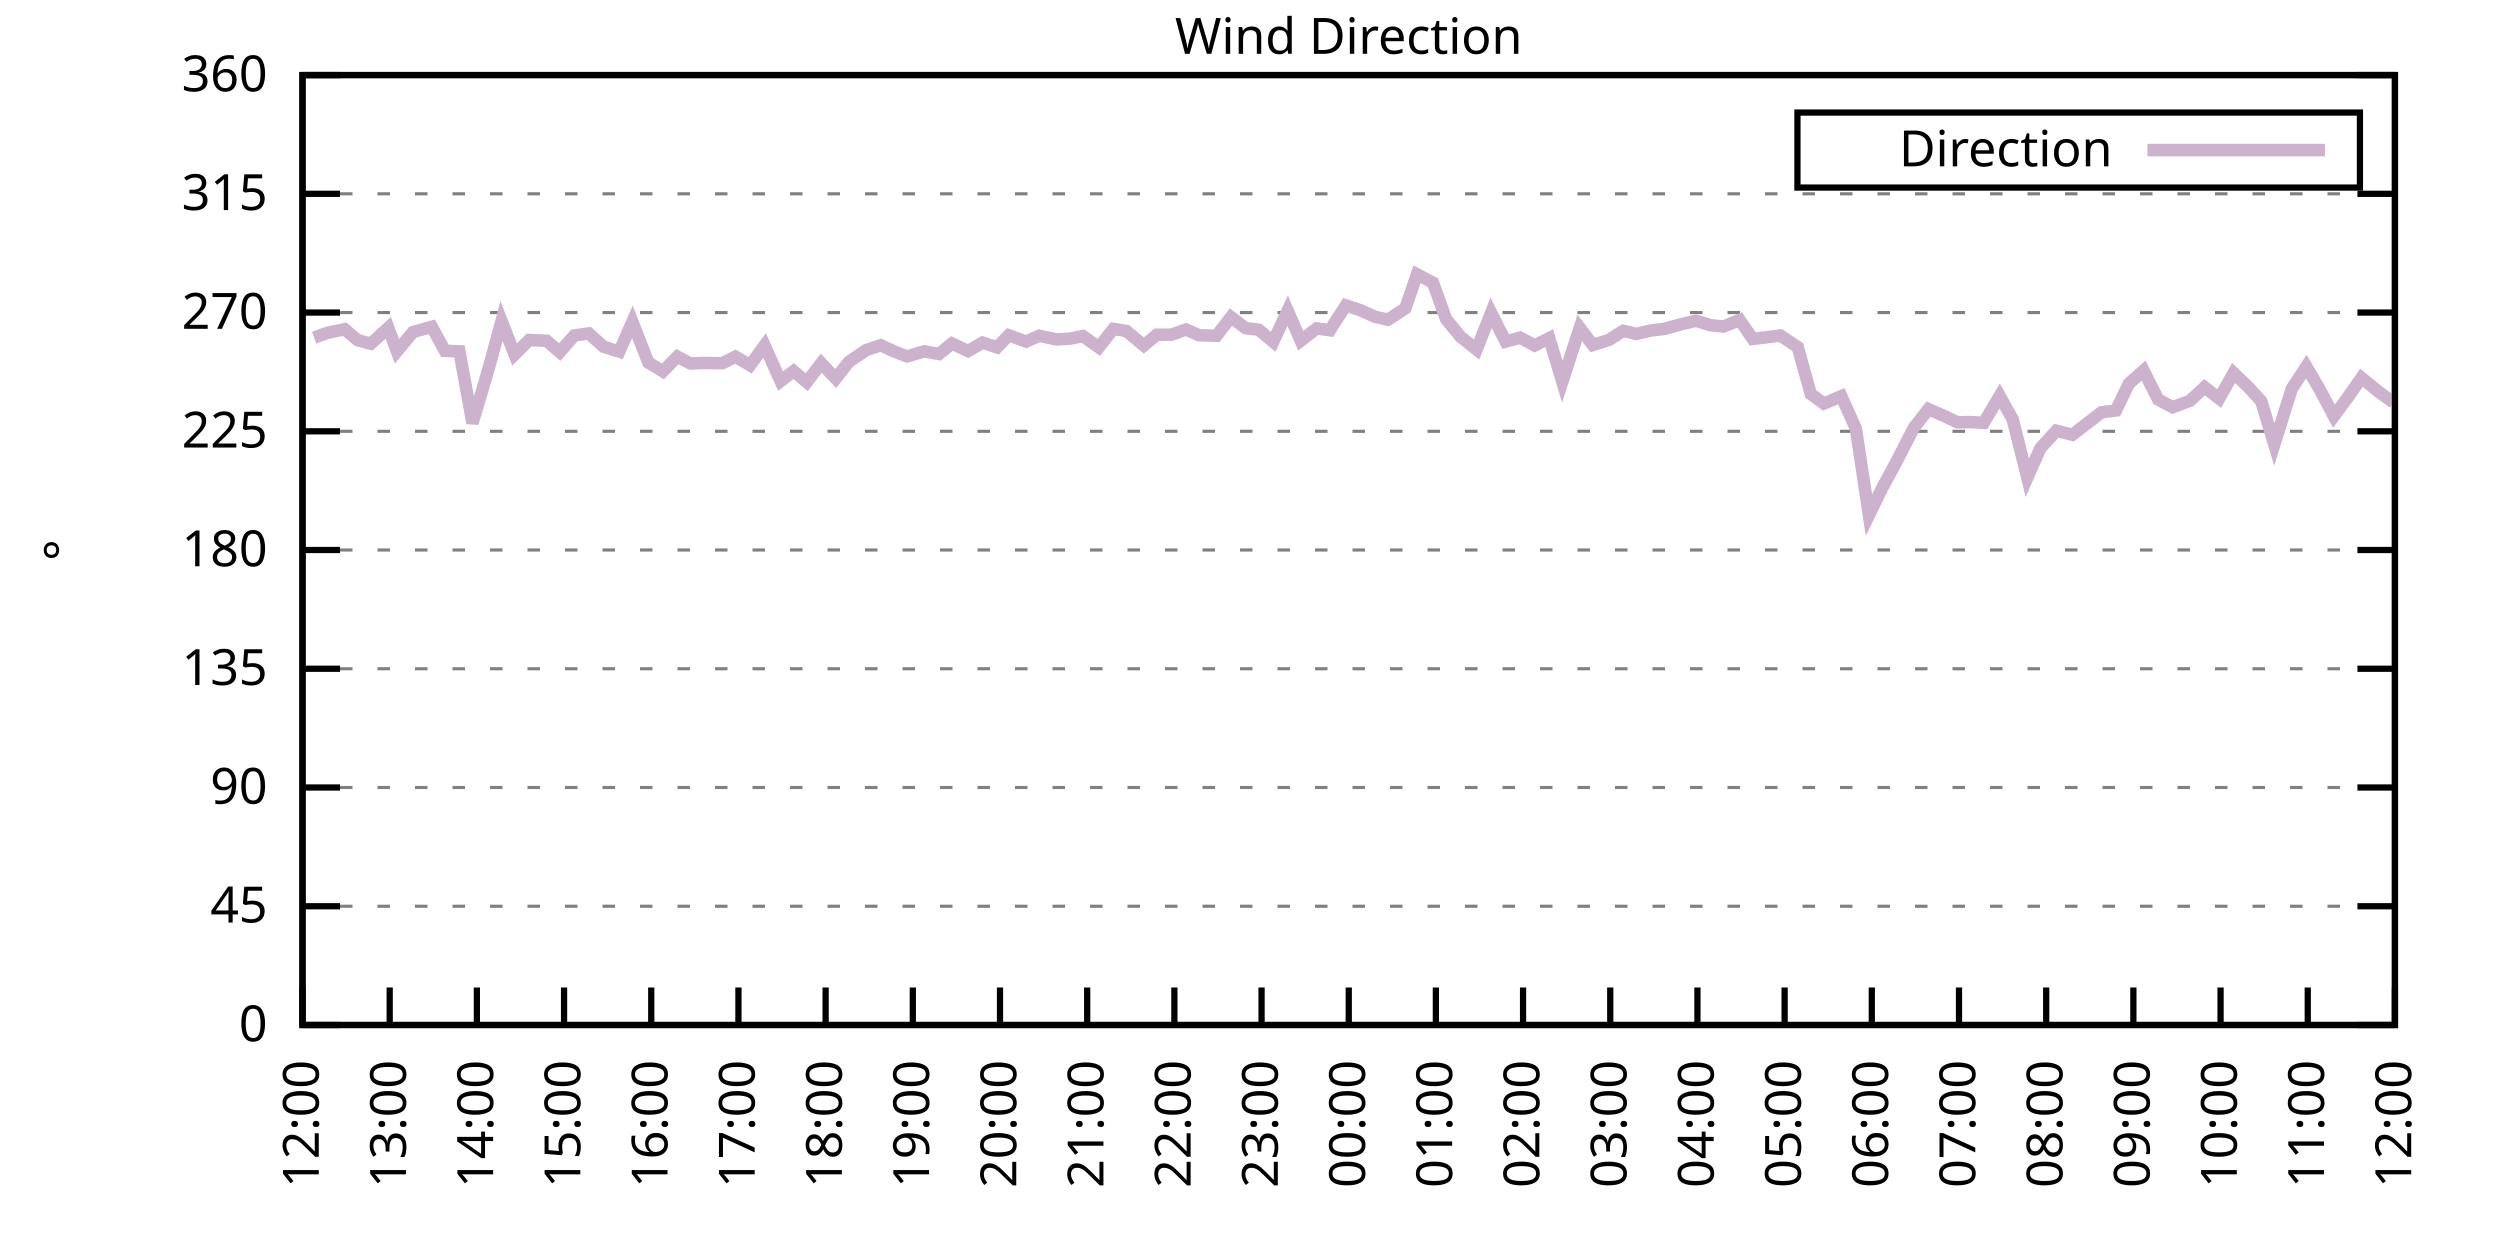
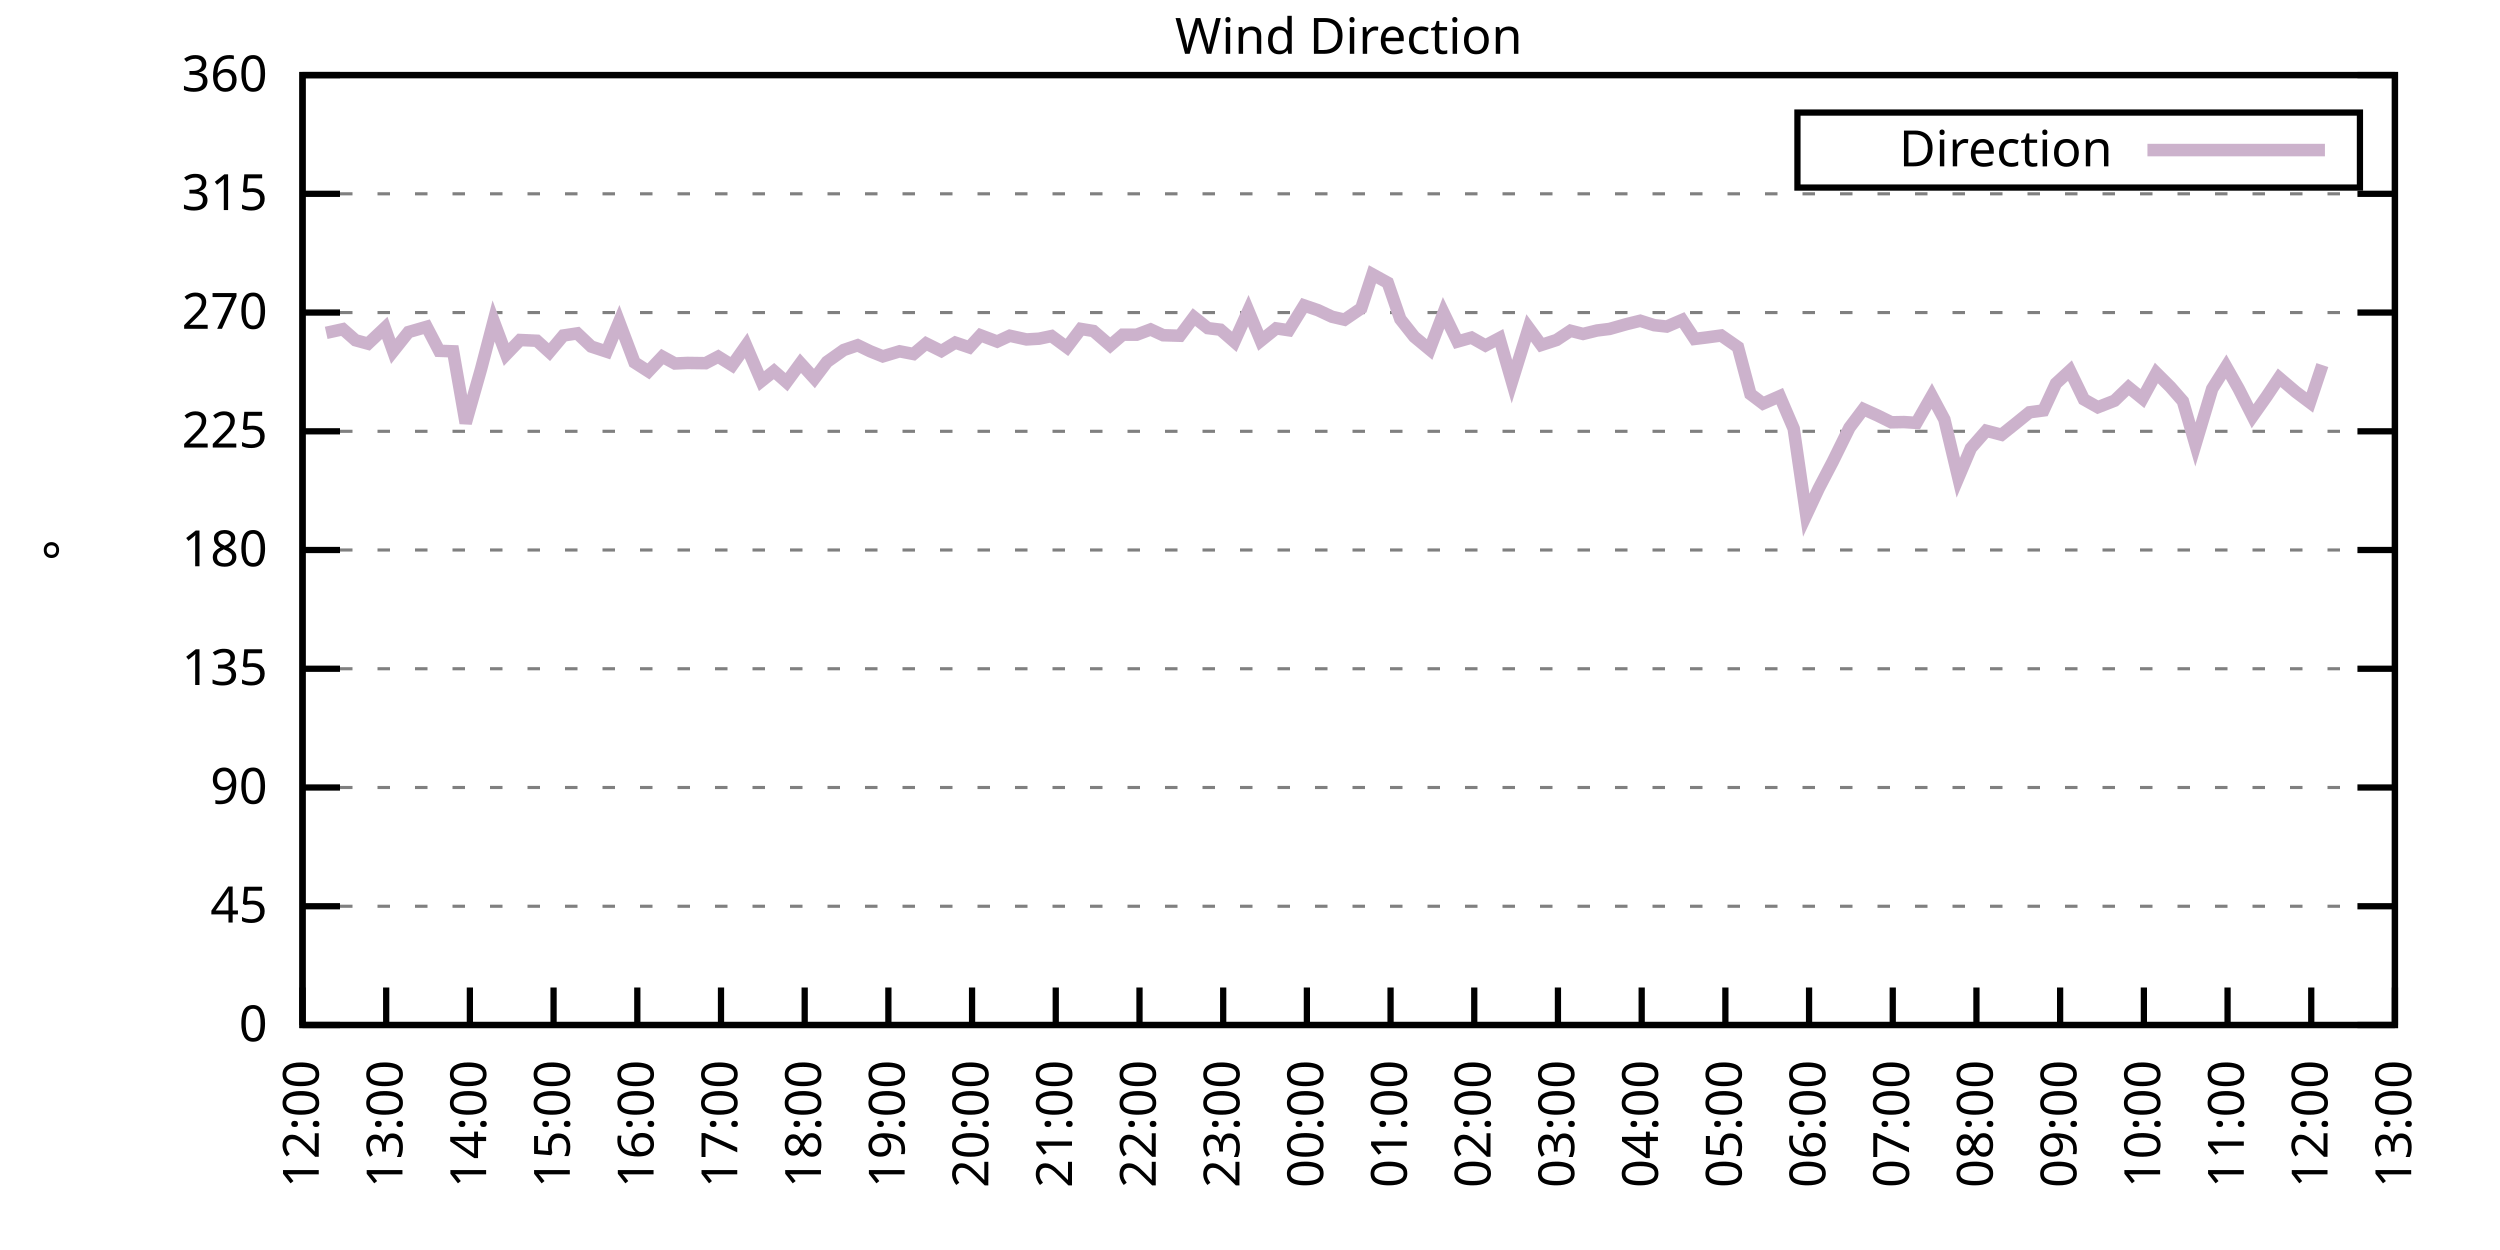
<svg xmlns="http://www.w3.org/2000/svg" xmlns:xlink="http://www.w3.org/1999/xlink" width="400" height="200" viewBox="0 0 400 200">
  <g id="gnuplot_canvas">
    <rect x="0" y="0" width="400" height="200" fill="none" />
    <defs>
      <circle id="gpDot" r="0.5" stroke-width="0.5" stroke="currentColor" />
      <path id="gpPt0" stroke-width="0.333" stroke="currentColor" d="M-1,0 h2 M0,-1 v2" />
      <path id="gpPt1" stroke-width="0.333" stroke="currentColor" d="M-1,-1 L1,1 M1,-1 L-1,1" />
      <path id="gpPt2" stroke-width="0.333" stroke="currentColor" d="M-1,0 L1,0 M0,-1 L0,1 M-1,-1 L1,1 M-1,1 L1,-1" />
      <rect id="gpPt3" stroke-width="0.333" stroke="currentColor" x="-1" y="-1" width="2" height="2" />
      <rect id="gpPt4" stroke-width="0.333" stroke="currentColor" fill="currentColor" x="-1" y="-1" width="2" height="2" />
      <circle id="gpPt5" stroke-width="0.333" stroke="currentColor" cx="0" cy="0" r="1" />
      <use xlink:href="#gpPt5" id="gpPt6" fill="currentColor" stroke="none" />
      <path id="gpPt7" stroke-width="0.333" stroke="currentColor" d="M0,-1.33 L-1.33,0.67 L1.33,0.67 z" />
      <use xlink:href="#gpPt7" id="gpPt8" fill="currentColor" stroke="none" />
      <use xlink:href="#gpPt7" id="gpPt9" stroke="currentColor" transform="rotate(180)" />
      <use xlink:href="#gpPt9" id="gpPt10" fill="currentColor" stroke="none" />
      <use xlink:href="#gpPt3" id="gpPt11" stroke="currentColor" transform="rotate(45)" />
      <use xlink:href="#gpPt11" id="gpPt12" fill="currentColor" stroke="none" />
      <path id="gpPt13" stroke-width="0.333" stroke="currentColor" d="M0,1.330 L1.265,0.411 L0.782,-1.067 L-0.782,-1.076 L-1.265,0.411 z" />
      <use xlink:href="#gpPt13" id="gpPt14" fill="currentColor" stroke="none" />
      <filter id="textbox" filterUnits="objectBoundingBox" x="0" y="0" height="1" width="1">
        <feFlood flood-color="white" flood-opacity="1" result="bgnd" />
        <feComposite in="SourceGraphic" in2="bgnd" operator="atop" />
      </filter>
      <filter id="greybox" filterUnits="objectBoundingBox" x="0" y="0" height="1" width="1">
        <feFlood flood-color="lightgrey" flood-opacity="1" result="grey" />
        <feComposite in="SourceGraphic" in2="grey" operator="atop" />
      </filter>
    </defs>
    <g fill="none" color="white" stroke="currentColor" stroke-width="1.00" stroke-linecap="butt" stroke-linejoin="miter">
</g>
    <g fill="none" color="black" stroke="currentColor" stroke-width="1.00" stroke-linecap="butt" stroke-linejoin="miter">
      <g stroke="none" shape-rendering="crispEdges">
        <polygon fill="rgb(255, 255, 255)" points="48.40,164.00 383.18,164.00 383.18,12.02 48.40,12.02 " />
      </g>
    </g>
    <g fill="none" color="black" stroke="currentColor" stroke-width="1.00" stroke-linecap="butt" stroke-linejoin="miter">
</g>
    <g fill="none" color="black" stroke="black" stroke-width="0.50" stroke-linecap="butt" stroke-linejoin="miter">
</g>
    <g fill="none" color="gray" stroke="currentColor" stroke-width="0.50" stroke-linecap="butt" stroke-linejoin="miter">
      <path stroke="gray" stroke-dasharray="2,4" class="gridline" d="M48.40,164.00 L383.19,164.00  " />
    </g>
    <g fill="none" color="gray" stroke="gray" stroke-width="1.00" stroke-linecap="butt" stroke-linejoin="miter">
</g>
    <g fill="none" color="black" stroke="currentColor" stroke-width="1.00" stroke-linecap="butt" stroke-linejoin="miter">
      <path stroke="black" d="M48.40,164.00 L54.40,164.00 M383.19,164.00 L377.19,164.00  " />
      <g transform="translate(42.80,166.60)" stroke="none" fill="black" font-family="Sans" font-size="8.00" text-anchor="end">
        <text>
          <tspan font-family="Sans"> 0</tspan>
        </text>
      </g>
    </g>
    <g fill="none" color="black" stroke="currentColor" stroke-width="1.00" stroke-linecap="butt" stroke-linejoin="miter">
</g>
    <g fill="none" color="black" stroke="black" stroke-width="0.50" stroke-linecap="butt" stroke-linejoin="miter">
</g>
    <g fill="none" color="gray" stroke="currentColor" stroke-width="0.50" stroke-linecap="butt" stroke-linejoin="miter">
      <path stroke="gray" stroke-dasharray="2,4" class="gridline" d="M48.40,145.00 L383.19,145.00  " />
    </g>
    <g fill="none" color="gray" stroke="gray" stroke-width="1.00" stroke-linecap="butt" stroke-linejoin="miter">
</g>
    <g fill="none" color="black" stroke="currentColor" stroke-width="1.00" stroke-linecap="butt" stroke-linejoin="miter">
      <path stroke="black" d="M48.40,145.00 L54.40,145.00 M383.19,145.00 L377.19,145.00  " />
      <g transform="translate(42.80,147.60)" stroke="none" fill="black" font-family="Sans" font-size="8.00" text-anchor="end">
        <text>
          <tspan font-family="Sans"> 45</tspan>
        </text>
      </g>
    </g>
    <g fill="none" color="black" stroke="currentColor" stroke-width="1.00" stroke-linecap="butt" stroke-linejoin="miter">
</g>
    <g fill="none" color="black" stroke="black" stroke-width="0.50" stroke-linecap="butt" stroke-linejoin="miter">
</g>
    <g fill="none" color="gray" stroke="currentColor" stroke-width="0.50" stroke-linecap="butt" stroke-linejoin="miter">
      <path stroke="gray" stroke-dasharray="2,4" class="gridline" d="M48.40,126.00 L383.19,126.00  " />
    </g>
    <g fill="none" color="gray" stroke="gray" stroke-width="1.00" stroke-linecap="butt" stroke-linejoin="miter">
</g>
    <g fill="none" color="black" stroke="currentColor" stroke-width="1.00" stroke-linecap="butt" stroke-linejoin="miter">
      <path stroke="black" d="M48.40,126.00 L54.40,126.00 M383.19,126.00 L377.19,126.00  " />
      <g transform="translate(42.80,128.60)" stroke="none" fill="black" font-family="Sans" font-size="8.00" text-anchor="end">
        <text>
          <tspan font-family="Sans"> 90</tspan>
        </text>
      </g>
    </g>
    <g fill="none" color="black" stroke="currentColor" stroke-width="1.00" stroke-linecap="butt" stroke-linejoin="miter">
</g>
    <g fill="none" color="black" stroke="black" stroke-width="0.50" stroke-linecap="butt" stroke-linejoin="miter">
</g>
    <g fill="none" color="gray" stroke="currentColor" stroke-width="0.50" stroke-linecap="butt" stroke-linejoin="miter">
      <path stroke="gray" stroke-dasharray="2,4" class="gridline" d="M48.40,107.00 L383.19,107.00  " />
    </g>
    <g fill="none" color="gray" stroke="gray" stroke-width="1.00" stroke-linecap="butt" stroke-linejoin="miter">
</g>
    <g fill="none" color="black" stroke="currentColor" stroke-width="1.00" stroke-linecap="butt" stroke-linejoin="miter">
      <path stroke="black" d="M48.40,107.00 L54.40,107.00 M383.19,107.00 L377.19,107.00  " />
      <g transform="translate(42.80,109.60)" stroke="none" fill="black" font-family="Sans" font-size="8.00" text-anchor="end">
        <text>
          <tspan font-family="Sans"> 135</tspan>
        </text>
      </g>
    </g>
    <g fill="none" color="black" stroke="currentColor" stroke-width="1.00" stroke-linecap="butt" stroke-linejoin="miter">
</g>
    <g fill="none" color="black" stroke="black" stroke-width="0.50" stroke-linecap="butt" stroke-linejoin="miter">
</g>
    <g fill="none" color="gray" stroke="currentColor" stroke-width="0.50" stroke-linecap="butt" stroke-linejoin="miter">
      <path stroke="gray" stroke-dasharray="2,4" class="gridline" d="M48.40,88.00 L383.19,88.00  " />
    </g>
    <g fill="none" color="gray" stroke="gray" stroke-width="1.00" stroke-linecap="butt" stroke-linejoin="miter">
</g>
    <g fill="none" color="black" stroke="currentColor" stroke-width="1.00" stroke-linecap="butt" stroke-linejoin="miter">
      <path stroke="black" d="M48.40,88.00 L54.40,88.00 M383.19,88.00 L377.19,88.00  " />
      <g transform="translate(42.80,90.60)" stroke="none" fill="black" font-family="Sans" font-size="8.00" text-anchor="end">
        <text>
          <tspan font-family="Sans"> 180</tspan>
        </text>
      </g>
    </g>
    <g fill="none" color="black" stroke="currentColor" stroke-width="1.00" stroke-linecap="butt" stroke-linejoin="miter">
</g>
    <g fill="none" color="black" stroke="black" stroke-width="0.50" stroke-linecap="butt" stroke-linejoin="miter">
</g>
    <g fill="none" color="gray" stroke="currentColor" stroke-width="0.50" stroke-linecap="butt" stroke-linejoin="miter">
      <path stroke="gray" stroke-dasharray="2,4" class="gridline" d="M48.40,69.01 L383.19,69.01  " />
    </g>
    <g fill="none" color="gray" stroke="gray" stroke-width="1.00" stroke-linecap="butt" stroke-linejoin="miter">
</g>
    <g fill="none" color="black" stroke="currentColor" stroke-width="1.00" stroke-linecap="butt" stroke-linejoin="miter">
      <path stroke="black" d="M48.40,69.01 L54.40,69.01 M383.19,69.01 L377.19,69.01  " />
      <g transform="translate(42.80,71.61)" stroke="none" fill="black" font-family="Sans" font-size="8.00" text-anchor="end">
        <text>
          <tspan font-family="Sans"> 225</tspan>
        </text>
      </g>
    </g>
    <g fill="none" color="black" stroke="currentColor" stroke-width="1.00" stroke-linecap="butt" stroke-linejoin="miter">
</g>
    <g fill="none" color="black" stroke="black" stroke-width="0.50" stroke-linecap="butt" stroke-linejoin="miter">
</g>
    <g fill="none" color="gray" stroke="currentColor" stroke-width="0.50" stroke-linecap="butt" stroke-linejoin="miter">
      <path stroke="gray" stroke-dasharray="2,4" class="gridline" d="M48.40,50.01 L383.19,50.01  " />
    </g>
    <g fill="none" color="gray" stroke="gray" stroke-width="1.00" stroke-linecap="butt" stroke-linejoin="miter">
</g>
    <g fill="none" color="black" stroke="currentColor" stroke-width="1.00" stroke-linecap="butt" stroke-linejoin="miter">
      <path stroke="black" d="M48.40,50.01 L54.40,50.01 M383.19,50.01 L377.19,50.01  " />
      <g transform="translate(42.80,52.61)" stroke="none" fill="black" font-family="Sans" font-size="8.00" text-anchor="end">
        <text>
          <tspan font-family="Sans"> 270</tspan>
        </text>
      </g>
    </g>
    <g fill="none" color="black" stroke="currentColor" stroke-width="1.00" stroke-linecap="butt" stroke-linejoin="miter">
</g>
    <g fill="none" color="black" stroke="black" stroke-width="0.50" stroke-linecap="butt" stroke-linejoin="miter">
</g>
    <g fill="none" color="gray" stroke="currentColor" stroke-width="0.50" stroke-linecap="butt" stroke-linejoin="miter">
      <path stroke="gray" stroke-dasharray="2,4" class="gridline" d="M48.40,31.01 L383.19,31.01  " />
    </g>
    <g fill="none" color="gray" stroke="gray" stroke-width="1.00" stroke-linecap="butt" stroke-linejoin="miter">
</g>
    <g fill="none" color="black" stroke="currentColor" stroke-width="1.00" stroke-linecap="butt" stroke-linejoin="miter">
      <path stroke="black" d="M48.40,31.01 L54.40,31.01 M383.19,31.01 L377.19,31.01  " />
      <g transform="translate(42.80,33.61)" stroke="none" fill="black" font-family="Sans" font-size="8.00" text-anchor="end">
        <text>
          <tspan font-family="Sans"> 315</tspan>
        </text>
      </g>
    </g>
    <g fill="none" color="black" stroke="currentColor" stroke-width="1.00" stroke-linecap="butt" stroke-linejoin="miter">
</g>
    <g fill="none" color="black" stroke="black" stroke-width="0.50" stroke-linecap="butt" stroke-linejoin="miter">
</g>
    <g fill="none" color="gray" stroke="currentColor" stroke-width="0.50" stroke-linecap="butt" stroke-linejoin="miter">
      <path stroke="gray" stroke-dasharray="2,4" class="gridline" d="M48.40,12.01 L383.19,12.01  " />
    </g>
    <g fill="none" color="gray" stroke="gray" stroke-width="1.00" stroke-linecap="butt" stroke-linejoin="miter">
</g>
    <g fill="none" color="black" stroke="currentColor" stroke-width="1.00" stroke-linecap="butt" stroke-linejoin="miter">
      <path stroke="black" d="M48.40,12.01 L54.40,12.01 M383.19,12.01 L377.19,12.01  " />
      <g transform="translate(42.80,14.61)" stroke="none" fill="black" font-family="Sans" font-size="8.00" text-anchor="end">
        <text>
          <tspan font-family="Sans"> 360</tspan>
        </text>
      </g>
    </g>
    <g fill="none" color="black" stroke="currentColor" stroke-width="1.00" stroke-linecap="butt" stroke-linejoin="miter">
      <path stroke="black" d="M48.40,164.00 L48.40,158.00  " />
      <g transform="translate(51.00,169.60) rotate(270.00)" stroke="none" fill="black" font-family="Sans" font-size="8.00" text-anchor="end">
        <text>
          <tspan font-family="Sans">12:00</tspan>
        </text>
      </g>
    </g>
    <g fill="none" color="black" stroke="currentColor" stroke-width="1.00" stroke-linecap="butt" stroke-linejoin="miter">
-       <path stroke="black" d="M62.35,164.00 L62.35,158.00  " />
-       <g transform="translate(64.95,169.60) rotate(270.00)" stroke="none" fill="black" font-family="Sans" font-size="8.00" text-anchor="end">
+       <path stroke="black" d="M61.79,164.00 L61.79,158.00  " />
+       <g transform="translate(64.39,169.60) rotate(270.00)" stroke="none" fill="black" font-family="Sans" font-size="8.00" text-anchor="end">
        <text>
          <tspan font-family="Sans">13:00</tspan>
        </text>
      </g>
    </g>
    <g fill="none" color="black" stroke="currentColor" stroke-width="1.00" stroke-linecap="butt" stroke-linejoin="miter">
-       <path stroke="black" d="M76.30,164.00 L76.30,158.00  " />
-       <g transform="translate(78.90,169.60) rotate(270.00)" stroke="none" fill="black" font-family="Sans" font-size="8.00" text-anchor="end">
+       <path stroke="black" d="M75.18,164.00 L75.18,158.00  " />
+       <g transform="translate(77.78,169.60) rotate(270.00)" stroke="none" fill="black" font-family="Sans" font-size="8.00" text-anchor="end">
        <text>
          <tspan font-family="Sans">14:00</tspan>
        </text>
      </g>
    </g>
    <g fill="none" color="black" stroke="currentColor" stroke-width="1.00" stroke-linecap="butt" stroke-linejoin="miter">
-       <path stroke="black" d="M90.25,164.00 L90.25,158.00  " />
-       <g transform="translate(92.85,169.60) rotate(270.00)" stroke="none" fill="black" font-family="Sans" font-size="8.00" text-anchor="end">
+       <path stroke="black" d="M88.57,164.00 L88.57,158.00  " />
+       <g transform="translate(91.17,169.60) rotate(270.00)" stroke="none" fill="black" font-family="Sans" font-size="8.00" text-anchor="end">
        <text>
          <tspan font-family="Sans">15:00</tspan>
        </text>
      </g>
    </g>
    <g fill="none" color="black" stroke="currentColor" stroke-width="1.00" stroke-linecap="butt" stroke-linejoin="miter">
-       <path stroke="black" d="M104.20,164.00 L104.20,158.00  " />
-       <g transform="translate(106.80,169.60) rotate(270.00)" stroke="none" fill="black" font-family="Sans" font-size="8.00" text-anchor="end">
+       <path stroke="black" d="M101.97,164.00 L101.97,158.00  " />
+       <g transform="translate(104.57,169.60) rotate(270.00)" stroke="none" fill="black" font-family="Sans" font-size="8.00" text-anchor="end">
        <text>
          <tspan font-family="Sans">16:00</tspan>
        </text>
      </g>
    </g>
    <g fill="none" color="black" stroke="currentColor" stroke-width="1.00" stroke-linecap="butt" stroke-linejoin="miter">
-       <path stroke="black" d="M118.15,164.00 L118.15,158.00  " />
-       <g transform="translate(120.75,169.60) rotate(270.00)" stroke="none" fill="black" font-family="Sans" font-size="8.00" text-anchor="end">
+       <path stroke="black" d="M115.36,164.00 L115.36,158.00  " />
+       <g transform="translate(117.96,169.60) rotate(270.00)" stroke="none" fill="black" font-family="Sans" font-size="8.00" text-anchor="end">
        <text>
          <tspan font-family="Sans">17:00</tspan>
        </text>
      </g>
    </g>
    <g fill="none" color="black" stroke="currentColor" stroke-width="1.00" stroke-linecap="butt" stroke-linejoin="miter">
-       <path stroke="black" d="M132.10,164.00 L132.10,158.00  " />
-       <g transform="translate(134.70,169.60) rotate(270.00)" stroke="none" fill="black" font-family="Sans" font-size="8.00" text-anchor="end">
+       <path stroke="black" d="M128.75,164.00 L128.75,158.00  " />
+       <g transform="translate(131.35,169.60) rotate(270.00)" stroke="none" fill="black" font-family="Sans" font-size="8.00" text-anchor="end">
        <text>
          <tspan font-family="Sans">18:00</tspan>
        </text>
      </g>
    </g>
    <g fill="none" color="black" stroke="currentColor" stroke-width="1.00" stroke-linecap="butt" stroke-linejoin="miter">
-       <path stroke="black" d="M146.05,164.00 L146.05,158.00  " />
-       <g transform="translate(148.65,169.60) rotate(270.00)" stroke="none" fill="black" font-family="Sans" font-size="8.00" text-anchor="end">
+       <path stroke="black" d="M142.14,164.00 L142.14,158.00  " />
+       <g transform="translate(144.74,169.60) rotate(270.00)" stroke="none" fill="black" font-family="Sans" font-size="8.00" text-anchor="end">
        <text>
          <tspan font-family="Sans">19:00</tspan>
        </text>
      </g>
    </g>
    <g fill="none" color="black" stroke="currentColor" stroke-width="1.00" stroke-linecap="butt" stroke-linejoin="miter">
-       <path stroke="black" d="M160.00,164.00 L160.00,158.00  " />
-       <g transform="translate(162.60,169.60) rotate(270.00)" stroke="none" fill="black" font-family="Sans" font-size="8.00" text-anchor="end">
+       <path stroke="black" d="M155.53,164.00 L155.53,158.00  " />
+       <g transform="translate(158.13,169.60) rotate(270.00)" stroke="none" fill="black" font-family="Sans" font-size="8.00" text-anchor="end">
        <text>
          <tspan font-family="Sans">20:00</tspan>
        </text>
      </g>
    </g>
    <g fill="none" color="black" stroke="currentColor" stroke-width="1.00" stroke-linecap="butt" stroke-linejoin="miter">
-       <path stroke="black" d="M173.95,164.00 L173.95,158.00  " />
-       <g transform="translate(176.55,169.60) rotate(270.00)" stroke="none" fill="black" font-family="Sans" font-size="8.00" text-anchor="end">
+       <path stroke="black" d="M168.92,164.00 L168.92,158.00  " />
+       <g transform="translate(171.52,169.60) rotate(270.00)" stroke="none" fill="black" font-family="Sans" font-size="8.00" text-anchor="end">
        <text>
          <tspan font-family="Sans">21:00</tspan>
        </text>
      </g>
    </g>
    <g fill="none" color="black" stroke="currentColor" stroke-width="1.00" stroke-linecap="butt" stroke-linejoin="miter">
-       <path stroke="black" d="M187.90,164.00 L187.90,158.00  " />
-       <g transform="translate(190.50,169.60) rotate(270.00)" stroke="none" fill="black" font-family="Sans" font-size="8.00" text-anchor="end">
+       <path stroke="black" d="M182.32,164.00 L182.32,158.00  " />
+       <g transform="translate(184.92,169.60) rotate(270.00)" stroke="none" fill="black" font-family="Sans" font-size="8.00" text-anchor="end">
        <text>
          <tspan font-family="Sans">22:00</tspan>
        </text>
      </g>
    </g>
    <g fill="none" color="black" stroke="currentColor" stroke-width="1.00" stroke-linecap="butt" stroke-linejoin="miter">
-       <path stroke="black" d="M201.85,164.00 L201.85,158.00  " />
-       <g transform="translate(204.45,169.60) rotate(270.00)" stroke="none" fill="black" font-family="Sans" font-size="8.00" text-anchor="end">
+       <path stroke="black" d="M195.71,164.00 L195.71,158.00  " />
+       <g transform="translate(198.31,169.60) rotate(270.00)" stroke="none" fill="black" font-family="Sans" font-size="8.00" text-anchor="end">
        <text>
          <tspan font-family="Sans">23:00</tspan>
        </text>
      </g>
    </g>
    <g fill="none" color="black" stroke="currentColor" stroke-width="1.00" stroke-linecap="butt" stroke-linejoin="miter">
-       <path stroke="black" d="M215.80,164.00 L215.80,158.00  " />
-       <g transform="translate(218.40,169.60) rotate(270.00)" stroke="none" fill="black" font-family="Sans" font-size="8.00" text-anchor="end">
+       <path stroke="black" d="M209.10,164.00 L209.10,158.00  " />
+       <g transform="translate(211.70,169.60) rotate(270.00)" stroke="none" fill="black" font-family="Sans" font-size="8.00" text-anchor="end">
        <text>
          <tspan font-family="Sans">00:00</tspan>
        </text>
      </g>
    </g>
    <g fill="none" color="black" stroke="currentColor" stroke-width="1.00" stroke-linecap="butt" stroke-linejoin="miter">
-       <path stroke="black" d="M229.74,164.00 L229.74,158.00  " />
-       <g transform="translate(232.34,169.60) rotate(270.00)" stroke="none" fill="black" font-family="Sans" font-size="8.00" text-anchor="end">
+       <path stroke="black" d="M222.49,164.00 L222.49,158.00  " />
+       <g transform="translate(225.09,169.60) rotate(270.00)" stroke="none" fill="black" font-family="Sans" font-size="8.00" text-anchor="end">
        <text>
          <tspan font-family="Sans">01:00</tspan>
        </text>
      </g>
    </g>
    <g fill="none" color="black" stroke="currentColor" stroke-width="1.00" stroke-linecap="butt" stroke-linejoin="miter">
-       <path stroke="black" d="M243.69,164.00 L243.69,158.00  " />
-       <g transform="translate(246.29,169.60) rotate(270.00)" stroke="none" fill="black" font-family="Sans" font-size="8.00" text-anchor="end">
+       <path stroke="black" d="M235.88,164.00 L235.88,158.00  " />
+       <g transform="translate(238.48,169.60) rotate(270.00)" stroke="none" fill="black" font-family="Sans" font-size="8.00" text-anchor="end">
        <text>
          <tspan font-family="Sans">02:00</tspan>
        </text>
      </g>
    </g>
    <g fill="none" color="black" stroke="currentColor" stroke-width="1.00" stroke-linecap="butt" stroke-linejoin="miter">
-       <path stroke="black" d="M257.64,164.00 L257.64,158.00  " />
-       <g transform="translate(260.24,169.60) rotate(270.00)" stroke="none" fill="black" font-family="Sans" font-size="8.00" text-anchor="end">
+       <path stroke="black" d="M249.27,164.00 L249.27,158.00  " />
+       <g transform="translate(251.87,169.60) rotate(270.00)" stroke="none" fill="black" font-family="Sans" font-size="8.00" text-anchor="end">
        <text>
          <tspan font-family="Sans">03:00</tspan>
        </text>
      </g>
    </g>
    <g fill="none" color="black" stroke="currentColor" stroke-width="1.00" stroke-linecap="butt" stroke-linejoin="miter">
-       <path stroke="black" d="M271.59,164.00 L271.59,158.00  " />
-       <g transform="translate(274.19,169.60) rotate(270.00)" stroke="none" fill="black" font-family="Sans" font-size="8.00" text-anchor="end">
+       <path stroke="black" d="M262.67,164.00 L262.67,158.00  " />
+       <g transform="translate(265.27,169.60) rotate(270.00)" stroke="none" fill="black" font-family="Sans" font-size="8.00" text-anchor="end">
        <text>
          <tspan font-family="Sans">04:00</tspan>
        </text>
      </g>
    </g>
    <g fill="none" color="black" stroke="currentColor" stroke-width="1.00" stroke-linecap="butt" stroke-linejoin="miter">
-       <path stroke="black" d="M285.54,164.00 L285.54,158.00  " />
-       <g transform="translate(288.14,169.60) rotate(270.00)" stroke="none" fill="black" font-family="Sans" font-size="8.00" text-anchor="end">
+       <path stroke="black" d="M276.06,164.00 L276.06,158.00  " />
+       <g transform="translate(278.66,169.60) rotate(270.00)" stroke="none" fill="black" font-family="Sans" font-size="8.00" text-anchor="end">
        <text>
          <tspan font-family="Sans">05:00</tspan>
        </text>
      </g>
    </g>
    <g fill="none" color="black" stroke="currentColor" stroke-width="1.00" stroke-linecap="butt" stroke-linejoin="miter">
-       <path stroke="black" d="M299.49,164.00 L299.49,158.00  " />
-       <g transform="translate(302.09,169.60) rotate(270.00)" stroke="none" fill="black" font-family="Sans" font-size="8.00" text-anchor="end">
+       <path stroke="black" d="M289.45,164.00 L289.45,158.00  " />
+       <g transform="translate(292.05,169.60) rotate(270.00)" stroke="none" fill="black" font-family="Sans" font-size="8.00" text-anchor="end">
        <text>
          <tspan font-family="Sans">06:00</tspan>
        </text>
      </g>
    </g>
    <g fill="none" color="black" stroke="currentColor" stroke-width="1.00" stroke-linecap="butt" stroke-linejoin="miter">
-       <path stroke="black" d="M313.44,164.00 L313.44,158.00  " />
-       <g transform="translate(316.04,169.60) rotate(270.00)" stroke="none" fill="black" font-family="Sans" font-size="8.00" text-anchor="end">
+       <path stroke="black" d="M302.84,164.00 L302.84,158.00  " />
+       <g transform="translate(305.44,169.60) rotate(270.00)" stroke="none" fill="black" font-family="Sans" font-size="8.00" text-anchor="end">
        <text>
          <tspan font-family="Sans">07:00</tspan>
        </text>
      </g>
    </g>
    <g fill="none" color="black" stroke="currentColor" stroke-width="1.00" stroke-linecap="butt" stroke-linejoin="miter">
-       <path stroke="black" d="M327.39,164.00 L327.39,158.00  " />
-       <g transform="translate(329.99,169.60) rotate(270.00)" stroke="none" fill="black" font-family="Sans" font-size="8.00" text-anchor="end">
+       <path stroke="black" d="M316.23,164.00 L316.23,158.00  " />
+       <g transform="translate(318.83,169.60) rotate(270.00)" stroke="none" fill="black" font-family="Sans" font-size="8.00" text-anchor="end">
        <text>
          <tspan font-family="Sans">08:00</tspan>
        </text>
      </g>
    </g>
    <g fill="none" color="black" stroke="currentColor" stroke-width="1.00" stroke-linecap="butt" stroke-linejoin="miter">
-       <path stroke="black" d="M341.34,164.00 L341.34,158.00  " />
-       <g transform="translate(343.94,169.60) rotate(270.00)" stroke="none" fill="black" font-family="Sans" font-size="8.00" text-anchor="end">
+       <path stroke="black" d="M329.62,164.00 L329.62,158.00  " />
+       <g transform="translate(332.22,169.60) rotate(270.00)" stroke="none" fill="black" font-family="Sans" font-size="8.00" text-anchor="end">
        <text>
          <tspan font-family="Sans">09:00</tspan>
        </text>
      </g>
    </g>
    <g fill="none" color="black" stroke="currentColor" stroke-width="1.00" stroke-linecap="butt" stroke-linejoin="miter">
-       <path stroke="black" d="M355.29,164.00 L355.29,158.00  " />
-       <g transform="translate(357.89,169.60) rotate(270.00)" stroke="none" fill="black" font-family="Sans" font-size="8.00" text-anchor="end">
+       <path stroke="black" d="M343.02,164.00 L343.02,158.00  " />
+       <g transform="translate(345.62,169.60) rotate(270.00)" stroke="none" fill="black" font-family="Sans" font-size="8.00" text-anchor="end">
        <text>
          <tspan font-family="Sans">10:00</tspan>
        </text>
      </g>
    </g>
    <g fill="none" color="black" stroke="currentColor" stroke-width="1.00" stroke-linecap="butt" stroke-linejoin="miter">
-       <path stroke="black" d="M369.24,164.00 L369.24,158.00  " />
-       <g transform="translate(371.84,169.60) rotate(270.00)" stroke="none" fill="black" font-family="Sans" font-size="8.00" text-anchor="end">
+       <path stroke="black" d="M356.41,164.00 L356.41,158.00  " />
+       <g transform="translate(359.01,169.60) rotate(270.00)" stroke="none" fill="black" font-family="Sans" font-size="8.00" text-anchor="end">
        <text>
          <tspan font-family="Sans">11:00</tspan>
+         </text>
+       </g>
+     </g>
+     <g fill="none" color="black" stroke="currentColor" stroke-width="1.00" stroke-linecap="butt" stroke-linejoin="miter">
+       <path stroke="black" d="M369.80,164.00 L369.80,158.00  " />
+       <g transform="translate(372.40,169.60) rotate(270.00)" stroke="none" fill="black" font-family="Sans" font-size="8.00" text-anchor="end">
+         <text>
+           <tspan font-family="Sans">12:00</tspan>
        </text>
      </g>
    </g>
    <g fill="none" color="black" stroke="currentColor" stroke-width="1.00" stroke-linecap="butt" stroke-linejoin="miter">
      <path stroke="black" d="M383.19,164.00 L383.19,158.00  " />
      <g transform="translate(385.79,169.60) rotate(270.00)" stroke="none" fill="black" font-family="Sans" font-size="8.00" text-anchor="end">
        <text>
-           <tspan font-family="Sans">12:00</tspan>
+           <tspan font-family="Sans">13:00</tspan>
        </text>
      </g>
    </g>
    <g fill="none" color="black" stroke="currentColor" stroke-width="1.00" stroke-linecap="butt" stroke-linejoin="miter">
</g>
    <g fill="none" color="black" stroke="currentColor" stroke-width="1.00" stroke-linecap="butt" stroke-linejoin="miter">
      <path stroke="black" d="M48.40,12.01 L48.40,164.00 L383.19,164.00 L383.19,12.01 L48.40,12.01 Z  " />
    </g>
    <g fill="none" color="black" stroke="currentColor" stroke-width="1.00" stroke-linecap="butt" stroke-linejoin="miter">
</g>
    <g fill="none" color="black" stroke="currentColor" stroke-width="1.00" stroke-linecap="butt" stroke-linejoin="miter">
      <path stroke="black" d="M287.59,30.01 L287.59,18.01 L377.59,18.01 L377.59,30.01 L287.59,30.01 Z  " />
    </g>
    <g id="Wind_direction_plot_1">
      <g fill="none" color="white" stroke="black" stroke-width="2.00" stroke-linecap="butt" stroke-linejoin="miter">
</g>
      <g fill="none" color="black" stroke="currentColor" stroke-width="2.00" stroke-linecap="butt" stroke-linejoin="miter">
        <g transform="translate(337.99,26.61)" stroke="none" fill="black" font-family="Sans" font-size="8.00" text-anchor="end">
          <text>
            <tspan font-family="Sans">Direction</tspan>
          </text>
        </g>
      </g>
      <g fill="none" color="black" stroke="currentColor" stroke-width="2.00" stroke-linecap="butt" stroke-linejoin="miter">
-         <path stroke="rgb(204, 178, 204)" d="M343.59,24.01 L371.99,24.01 M50.26,54.02 L52.35,53.26 L55.14,52.67 L57.23,54.44 L59.33,54.99 L62.12,52.46   L63.51,56.21 L66.07,53.13 L69.09,52.29 L71.18,56.13 L73.51,56.21 L75.60,67.70 L78.16,59.04 L80.25,51.36   L82.34,56.72 L84.67,54.40 L87.46,54.52 L89.55,56.34 L91.88,53.68 L94.20,53.34 L96.53,55.45 L99.08,56.26   L101.18,51.49 L103.73,57.99 L106.06,59.42 L108.38,57.06 L110.48,58.16 L112.57,58.07 L115.59,58.11 L117.68,57.06   L120.01,58.45 L122.33,55.28 L124.89,60.98 L126.98,59.38 L129.08,61.15 L131.40,58.11 L133.72,60.56 L135.82,57.90   L138.61,56.00 L140.93,55.24 L143.02,56.21 L145.12,57.02 L147.91,56.21 L150.23,56.64 L152.32,54.95 L154.88,56.17   L157.21,54.82 L159.53,55.58 L161.39,53.64 L164.18,54.65 L166.27,53.72 L169.06,54.31 L171.16,54.19 L173.25,53.77   L175.81,55.58 L178.13,52.63 L180.22,52.96 L183.01,55.28 L185.11,53.55 L187.43,53.55 L189.76,52.71 L191.85,53.64   L194.64,53.72 L196.96,50.73 L199.29,52.50 L201.38,52.75 L203.71,54.69 L206.03,49.71 L208.12,54.52 L210.68,52.54   L212.77,52.84 L215.33,48.87 L217.65,49.63 L219.98,50.68 L222.07,51.15 L224.86,49.33 L226.72,43.89 L229.28,45.24   L231.37,51.06 L233.70,53.89 L236.25,55.92 L238.58,50.05 L240.90,54.65 L243.23,54.02 L245.55,55.28 L247.88,54.10   L249.97,61.07 L252.76,52.46 L254.85,55.20 L257.41,54.40 L259.74,52.92 L261.83,53.43 L264.15,52.88 L266.25,52.63   L269.04,51.87 L271.36,51.32 L273.69,52.03 L275.78,52.25 L278.34,51.19 L280.43,54.23 L282.52,53.98 L284.85,53.68   L287.64,55.54 L289.73,63.05 L291.82,64.57 L294.61,63.39 L296.94,68.58 L299.03,82.43 L301.12,78.13 L303.44,73.86   L306.23,68.42 L308.56,65.46 L310.88,66.47 L313.21,67.57 L315.30,67.53 L317.39,67.66 L319.95,63.35 L322.04,67.11   L324.37,76.44 L326.46,71.71 L329.02,68.92 L331.58,69.56 L333.90,67.78 L336.23,65.97 L338.55,65.67 L340.64,61.36   L342.97,59.30 L345.29,63.90 L347.62,65.16 L350.41,64.11 L352.73,61.96 L355.06,63.77 L357.38,59.68 L359.71,61.91   L361.80,64.19 L363.89,71.12 L366.68,62.21 L369.01,58.66 L371.10,62.21 L373.43,66.60 L375.75,63.43 L377.84,60.44   L380.63,62.72 L382.96,64.40  " />
+         <path stroke="rgb(204, 178, 204)" d="M343.59,24.01 L371.99,24.01 M52.19,53.26 L54.87,52.67 L56.88,54.44 L58.89,54.99 L61.57,52.46 L62.91,56.21   L65.36,53.13 L68.26,52.29 L70.27,56.13 L72.50,56.21 L74.51,67.70 L76.97,59.04 L78.98,51.36 L80.99,56.72   L83.22,54.40 L85.90,54.52 L87.91,56.34 L90.14,53.68 L92.37,53.34 L94.60,55.45 L97.06,56.26 L99.06,51.49   L101.52,57.99 L103.75,59.42 L105.98,57.06 L107.99,58.16 L110.00,58.07 L112.90,58.11 L114.91,57.06 L117.14,58.45   L119.38,55.28 L121.83,60.98 L123.84,59.38 L125.85,61.15 L128.08,58.11 L130.31,60.56 L132.32,57.90 L135.00,56.00   L137.23,55.24 L139.24,56.21 L141.25,57.02 L143.93,56.21 L146.16,56.64 L148.17,54.95 L150.62,56.17 L152.85,54.82   L155.09,55.58 L156.87,53.64 L159.55,54.65 L161.56,53.72 L164.24,54.31 L166.25,54.19 L168.25,53.77 L170.71,55.58   L172.94,52.63 L174.95,52.96 L177.63,55.28 L179.64,53.55 L181.87,53.55 L184.10,52.71 L186.11,53.64 L188.79,53.72   L191.02,50.73 L193.25,52.50 L195.26,52.75 L197.49,54.69 L199.73,49.71 L201.73,54.52 L204.19,52.54 L206.20,52.84   L208.65,48.87 L210.88,49.63 L213.12,50.68 L215.13,51.15 L217.80,49.33 L219.59,43.89 L222.04,45.24 L224.05,51.06   L226.29,53.89 L228.74,55.92 L230.97,50.05 L233.20,54.65 L235.44,54.02 L237.67,55.28 L239.90,54.10 L241.91,61.07   L244.59,52.46 L246.60,55.20 L249.05,54.40 L251.28,52.92 L253.29,53.43 L255.52,52.88 L257.53,52.63 L260.21,51.87   L262.44,51.32 L264.67,52.03 L266.68,52.25 L269.14,51.19 L271.15,54.23 L273.16,53.98 L275.39,53.68 L278.07,55.54   L280.07,63.05 L282.08,64.57 L284.76,63.39 L286.99,68.58 L289.00,82.43 L291.01,78.13 L293.24,73.86 L295.92,68.42   L298.15,65.46 L300.39,66.47 L302.62,67.57 L304.63,67.53 L306.63,67.66 L309.09,63.35 L311.10,67.11 L313.33,76.44   L315.34,71.71 L317.79,68.92 L320.25,69.56 L322.48,67.78 L324.71,65.97 L326.95,65.67 L328.95,61.36 L331.19,59.30   L333.42,63.90 L335.65,65.16 L338.33,64.11 L340.56,61.96 L342.79,63.77 L345.02,59.68 L347.26,61.91 L349.26,64.19   L351.27,71.12 L353.95,62.21 L356.18,58.66 L358.19,62.21 L360.42,66.60 L362.66,63.43 L364.66,60.44 L367.34,62.72   L369.58,64.40 L371.58,58.41  " />
      </g>
    </g>
    <g fill="none" color="black" stroke="currentColor" stroke-width="2.00" stroke-linecap="butt" stroke-linejoin="miter">
</g>
    <g fill="none" color="black" stroke="black" stroke-width="1.00" stroke-linecap="butt" stroke-linejoin="miter">
</g>
    <g fill="none" color="black" stroke="currentColor" stroke-width="1.00" stroke-linecap="butt" stroke-linejoin="miter">
      <path stroke="black" d="M48.40,12.01 L48.40,164.00 L383.19,164.00 L383.19,12.01 L48.40,12.01 Z  " />
      <g transform="translate(12.80,88.01) rotate(270.00)" stroke="none" fill="black" font-family="Sans" font-size="8.00" text-anchor="middle">
        <text>
          <tspan font-family="Sans">°</tspan>
        </text>
      </g>
    </g>
    <g fill="none" color="black" stroke="currentColor" stroke-width="1.00" stroke-linecap="butt" stroke-linejoin="miter">
</g>
    <g fill="none" color="black" stroke="currentColor" stroke-width="1.00" stroke-linecap="butt" stroke-linejoin="miter">
      <g transform="translate(215.79,8.61)" stroke="none" fill="black" font-family="Sans" font-size="8.00" text-anchor="middle">
        <text>
          <tspan font-family="Sans">Wind Direction</tspan>
        </text>
      </g>
    </g>
    <g fill="none" color="black" stroke="currentColor" stroke-width="1.00" stroke-linecap="butt" stroke-linejoin="miter">
</g>
  </g>
</svg>
